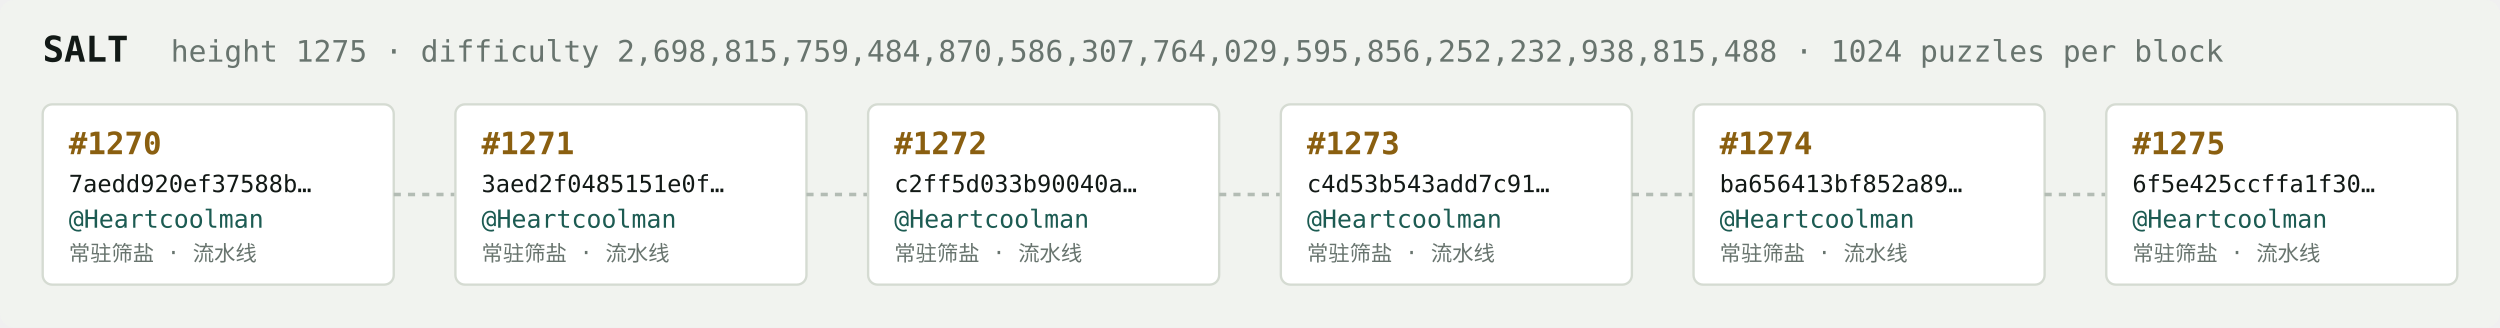
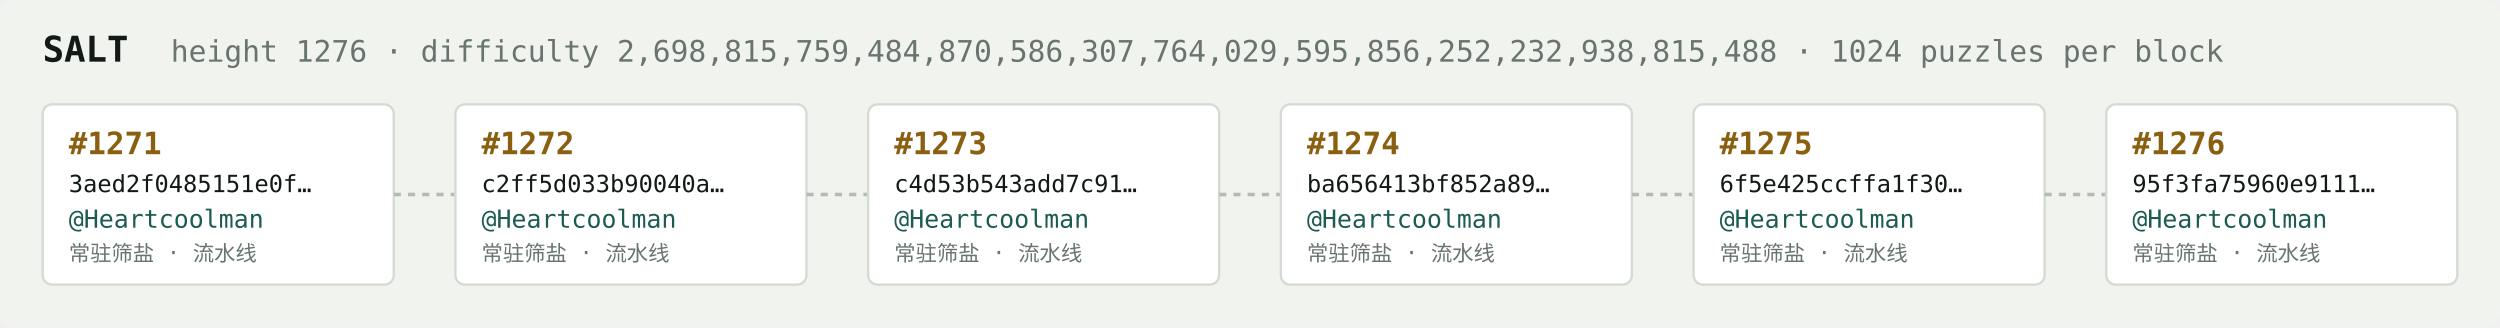
<svg xmlns="http://www.w3.org/2000/svg" width="1054" height="138" viewBox="0 0 1054 138" font-family="ui-monospace,SFMono-Regular,Menlo,monospace">
  <rect fill="#f1f3ef" width="1054" height="138" rx="6" />
  <text x="18" y="26" fill="#121916" font-size="15" font-weight="700">SALT</text>
-   <text x="72" y="26" fill="#68746e" font-size="12.5">height 1275 · difficulty 2,698,815,759,484,870,586,307,764,029,595,856,252,232,938,815,488 · 1024 puzzles per block</text>
+   <text x="72" y="26" fill="#68746e" font-size="12.5">height 1276 · difficulty 2,698,815,759,484,870,586,307,764,029,595,856,252,232,938,815,488 · 1024 puzzles per block</text>
  <rect x="18" y="44" width="148" height="76" rx="4" fill="#ffffff" stroke="#d5dbd2" stroke-width="1" />
-   <text x="29" y="65" fill="#8a5f10" font-size="13" font-weight="700">#1270</text>
-   <text x="29" y="81" fill="#121916" font-size="10">7aedd920ef37588b…</text>
+   <text x="29" y="65" fill="#8a5f10" font-size="13" font-weight="700">#1271</text>
+   <text x="29" y="81" fill="#121916" font-size="10">3aed2f0485151e0f…</text>
  <text x="29" y="96" fill="#1c5b52" font-size="10.5">@Heartcoolman</text>
  <text x="29" y="110" fill="#68746e" font-size="9">常驻筛盐 · 流水线</text>
  <line x1="166" y1="82.0" x2="192" y2="82.0" stroke="#b3bcb4" stroke-width="1.5" stroke-dasharray="3 3" />
  <rect x="192" y="44" width="148" height="76" rx="4" fill="#ffffff" stroke="#d5dbd2" stroke-width="1" />
-   <text x="203" y="65" fill="#8a5f10" font-size="13" font-weight="700">#1271</text>
-   <text x="203" y="81" fill="#121916" font-size="10">3aed2f0485151e0f…</text>
+   <text x="203" y="65" fill="#8a5f10" font-size="13" font-weight="700">#1272</text>
+   <text x="203" y="81" fill="#121916" font-size="10">c2ff5d033b90040a…</text>
  <text x="203" y="96" fill="#1c5b52" font-size="10.5">@Heartcoolman</text>
  <text x="203" y="110" fill="#68746e" font-size="9">常驻筛盐 · 流水线</text>
  <line x1="340" y1="82.0" x2="366" y2="82.0" stroke="#b3bcb4" stroke-width="1.5" stroke-dasharray="3 3" />
  <rect x="366" y="44" width="148" height="76" rx="4" fill="#ffffff" stroke="#d5dbd2" stroke-width="1" />
-   <text x="377" y="65" fill="#8a5f10" font-size="13" font-weight="700">#1272</text>
-   <text x="377" y="81" fill="#121916" font-size="10">c2ff5d033b90040a…</text>
+   <text x="377" y="65" fill="#8a5f10" font-size="13" font-weight="700">#1273</text>
+   <text x="377" y="81" fill="#121916" font-size="10">c4d53b543add7c91…</text>
  <text x="377" y="96" fill="#1c5b52" font-size="10.5">@Heartcoolman</text>
  <text x="377" y="110" fill="#68746e" font-size="9">常驻筛盐 · 流水线</text>
  <line x1="514" y1="82.0" x2="540" y2="82.0" stroke="#b3bcb4" stroke-width="1.5" stroke-dasharray="3 3" />
  <rect x="540" y="44" width="148" height="76" rx="4" fill="#ffffff" stroke="#d5dbd2" stroke-width="1" />
-   <text x="551" y="65" fill="#8a5f10" font-size="13" font-weight="700">#1273</text>
-   <text x="551" y="81" fill="#121916" font-size="10">c4d53b543add7c91…</text>
+   <text x="551" y="65" fill="#8a5f10" font-size="13" font-weight="700">#1274</text>
+   <text x="551" y="81" fill="#121916" font-size="10">ba656413bf852a89…</text>
  <text x="551" y="96" fill="#1c5b52" font-size="10.5">@Heartcoolman</text>
  <text x="551" y="110" fill="#68746e" font-size="9">常驻筛盐 · 流水线</text>
  <line x1="688" y1="82.0" x2="714" y2="82.0" stroke="#b3bcb4" stroke-width="1.5" stroke-dasharray="3 3" />
  <rect x="714" y="44" width="148" height="76" rx="4" fill="#ffffff" stroke="#d5dbd2" stroke-width="1" />
-   <text x="725" y="65" fill="#8a5f10" font-size="13" font-weight="700">#1274</text>
-   <text x="725" y="81" fill="#121916" font-size="10">ba656413bf852a89…</text>
+   <text x="725" y="65" fill="#8a5f10" font-size="13" font-weight="700">#1275</text>
+   <text x="725" y="81" fill="#121916" font-size="10">6f5e425ccffa1f30…</text>
  <text x="725" y="96" fill="#1c5b52" font-size="10.5">@Heartcoolman</text>
  <text x="725" y="110" fill="#68746e" font-size="9">常驻筛盐 · 流水线</text>
  <line x1="862" y1="82.0" x2="888" y2="82.0" stroke="#b3bcb4" stroke-width="1.5" stroke-dasharray="3 3" />
  <rect x="888" y="44" width="148" height="76" rx="4" fill="#ffffff" stroke="#d5dbd2" stroke-width="1" />
-   <text x="899" y="65" fill="#8a5f10" font-size="13" font-weight="700">#1275</text>
-   <text x="899" y="81" fill="#121916" font-size="10">6f5e425ccffa1f30…</text>
+   <text x="899" y="65" fill="#8a5f10" font-size="13" font-weight="700">#1276</text>
+   <text x="899" y="81" fill="#121916" font-size="10">95f3fa75960e9111…</text>
  <text x="899" y="96" fill="#1c5b52" font-size="10.5">@Heartcoolman</text>
  <text x="899" y="110" fill="#68746e" font-size="9">常驻筛盐 · 流水线</text>
</svg>
